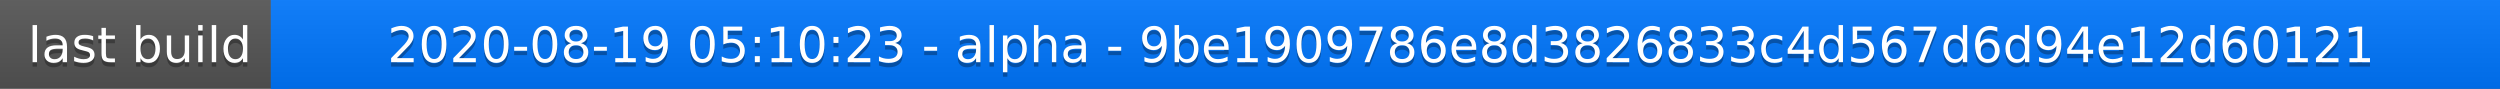
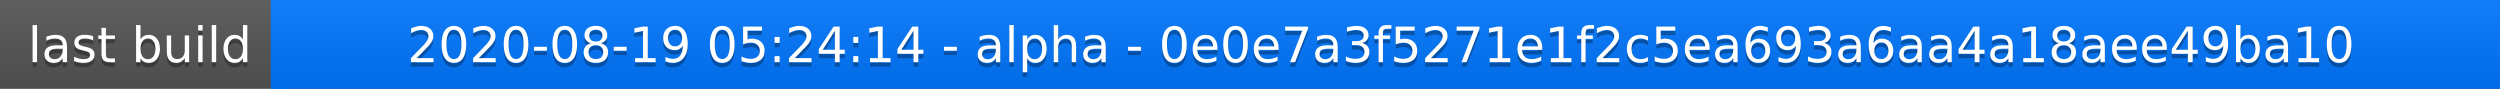
<svg xmlns="http://www.w3.org/2000/svg" width="563" height="20">
  <linearGradient id="a" x2="0" y2="100%">
    <stop offset="0" stop-color="#bbb" stop-opacity=".1" />
    <stop offset="1" stop-opacity=".1" />
  </linearGradient>
  <rect rx="0" width="563" height="20" fill="#555" />
  <rect rx="0" x="61" width="502" height="20" fill="#07f" />
  <path fill="#07f" d="M61 0h4v20h-4z" />
  <rect rx="0" width="563" height="20" fill="url(#a)" />
  <g fill="#fff" text-anchor="middle" font-family="DejaVu Sans,Verdana,Geneva,sans-serif" font-size="11">
    <text x="31.5" y="15" fill="#010101" fill-opacity=".3">last build</text>
    <text x="31.5" y="14">last build</text>
-     <text x="311" y="15" fill="#010101" fill-opacity=".3">2020-08-19 05:10:23 - alpha - 9be1909786e8d3826833c4d567d6d94e12d60121</text>
-     <text x="311" y="14">2020-08-19 05:10:23 - alpha - 9be1909786e8d3826833c4d567d6d94e12d60121</text>
+     <text x="311" y="15" fill="#010101" fill-opacity=".3">2020-08-19 05:24:14 - alpha - 0e0e7a3f5271e1f2c5ea693a6aa4a18aee49ba10</text>
+     <text x="311" y="14">2020-08-19 05:24:14 - alpha - 0e0e7a3f5271e1f2c5ea693a6aa4a18aee49ba10</text>
  </g>
</svg>
